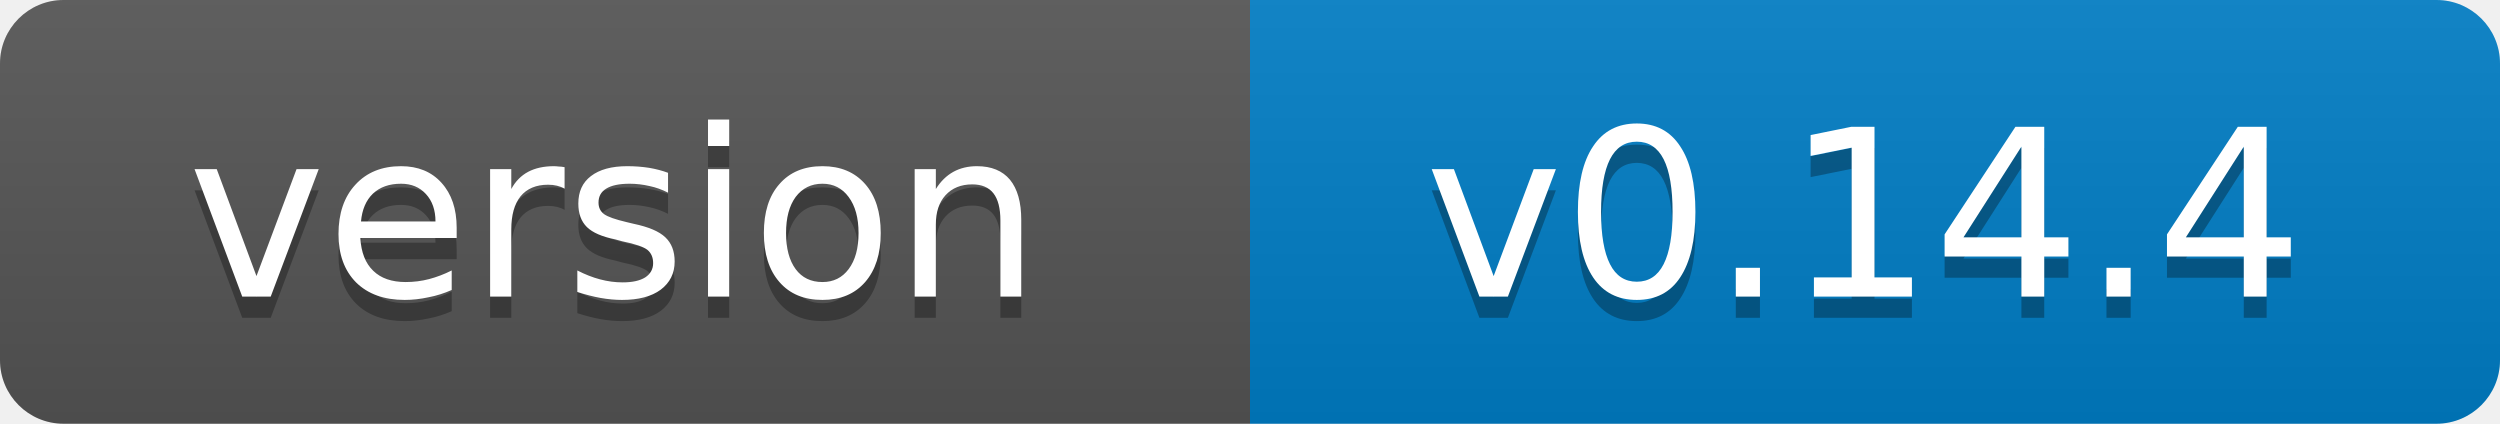
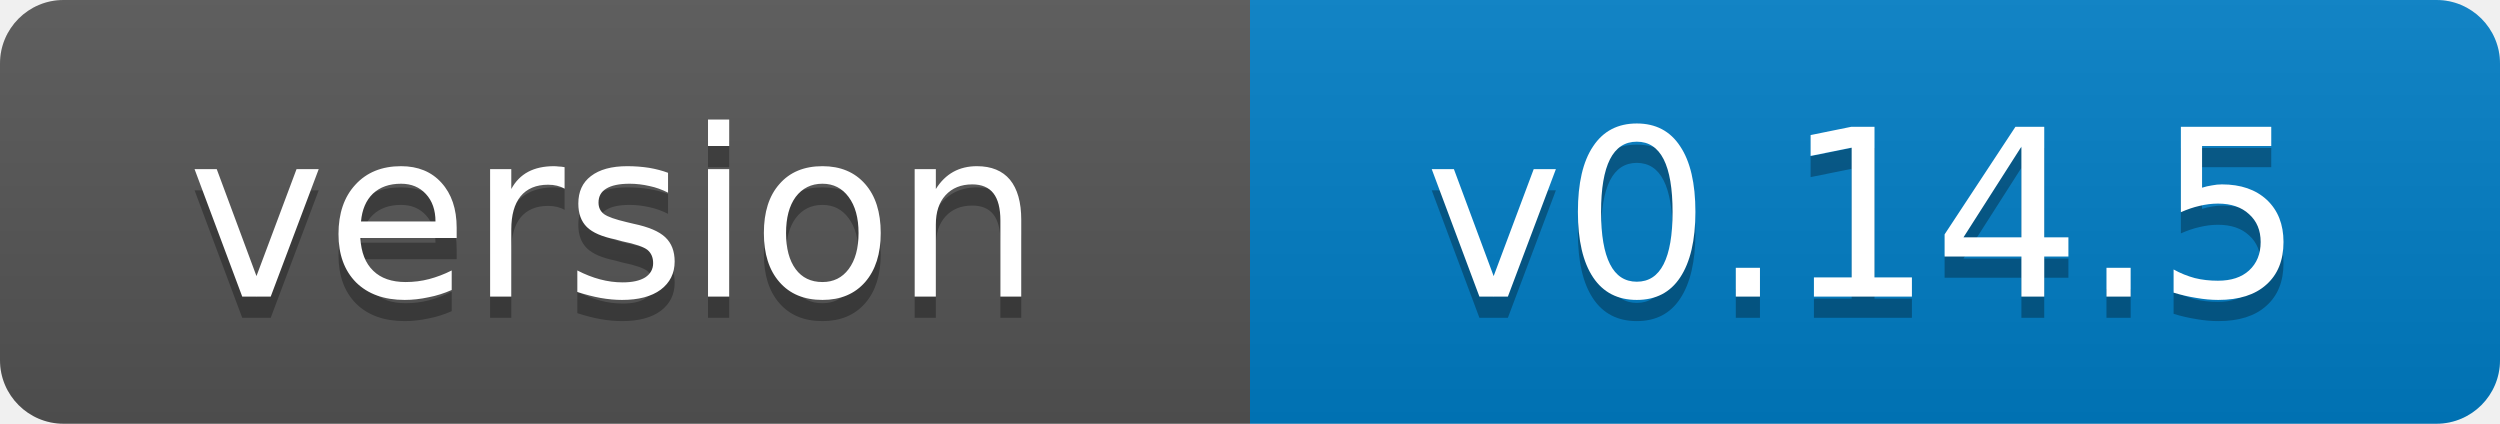
- <svg xmlns="http://www.w3.org/2000/svg" width="118" height="20" role="img" aria-label="version: v0.14.4">
+ <svg xmlns="http://www.w3.org/2000/svg" width="118" height="20" role="img" aria-label="version: v0.14.5">
  <linearGradient id="s" x2="0" y2="100%">
    <stop offset="0" stop-color="#bbb" stop-opacity=".1" />
    <stop offset="1" stop-opacity=".1" />
  </linearGradient>
  <clipPath id="r">
    <rect width="118" height="20" rx="3" fill="#fff" />
  </clipPath>
  <g clip-path="url(#r)">
    <rect width="59" height="20" fill="#555" />
    <rect x="59" width="59" height="20" fill="#007ec6" />
    <rect width="118" height="20" fill="url(#s)" />
  </g>
  <g fill="#fff" text-anchor="middle" font-family="Verdana,Geneva,DejaVu Sans,sans-serif" font-size="11">
    <text x="29" y="15" fill="#010101" fill-opacity=".3">version</text>
    <text x="29" y="14">version</text>
-     <text x="88" y="15" fill="#010101" fill-opacity=".3">v0.14.4</text>
-     <text x="88" y="14">v0.14.4</text>
+     <text x="88" y="15" fill="#010101" fill-opacity=".3">v0.14.5</text>
+     <text x="88" y="14">v0.14.5</text>
  </g>
</svg>
